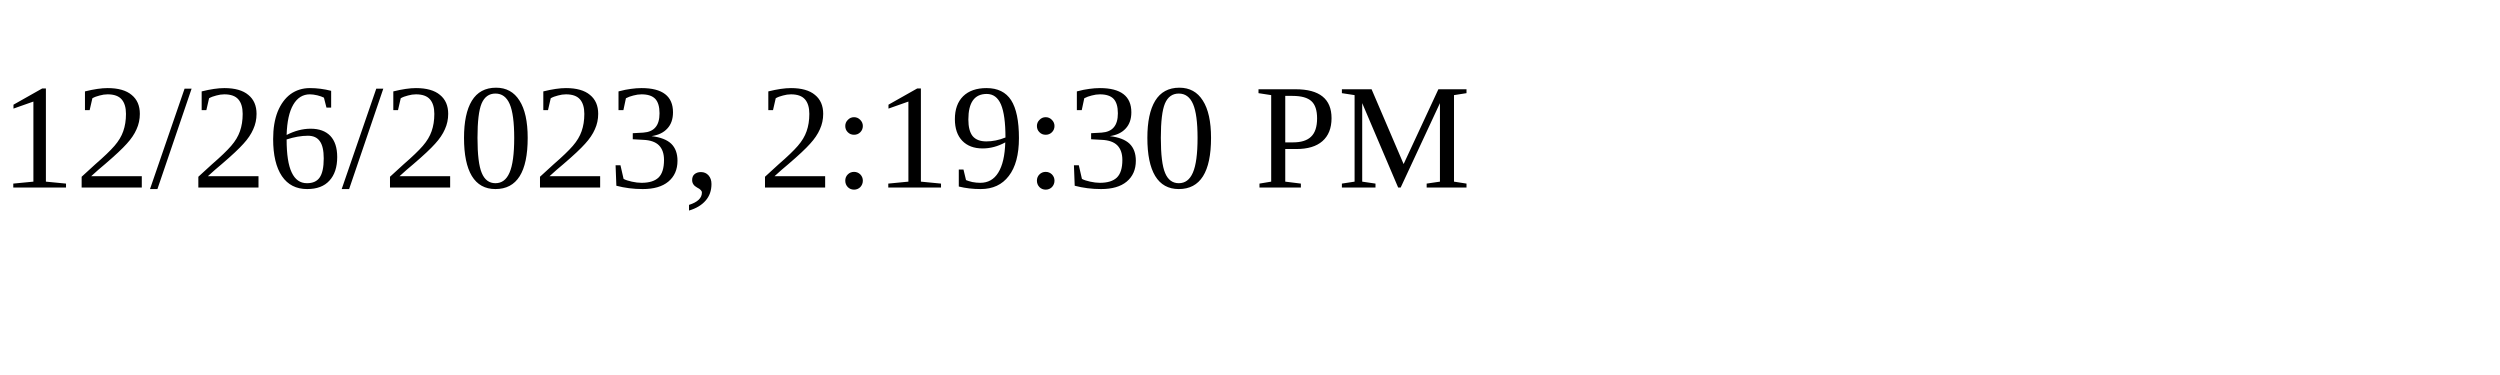
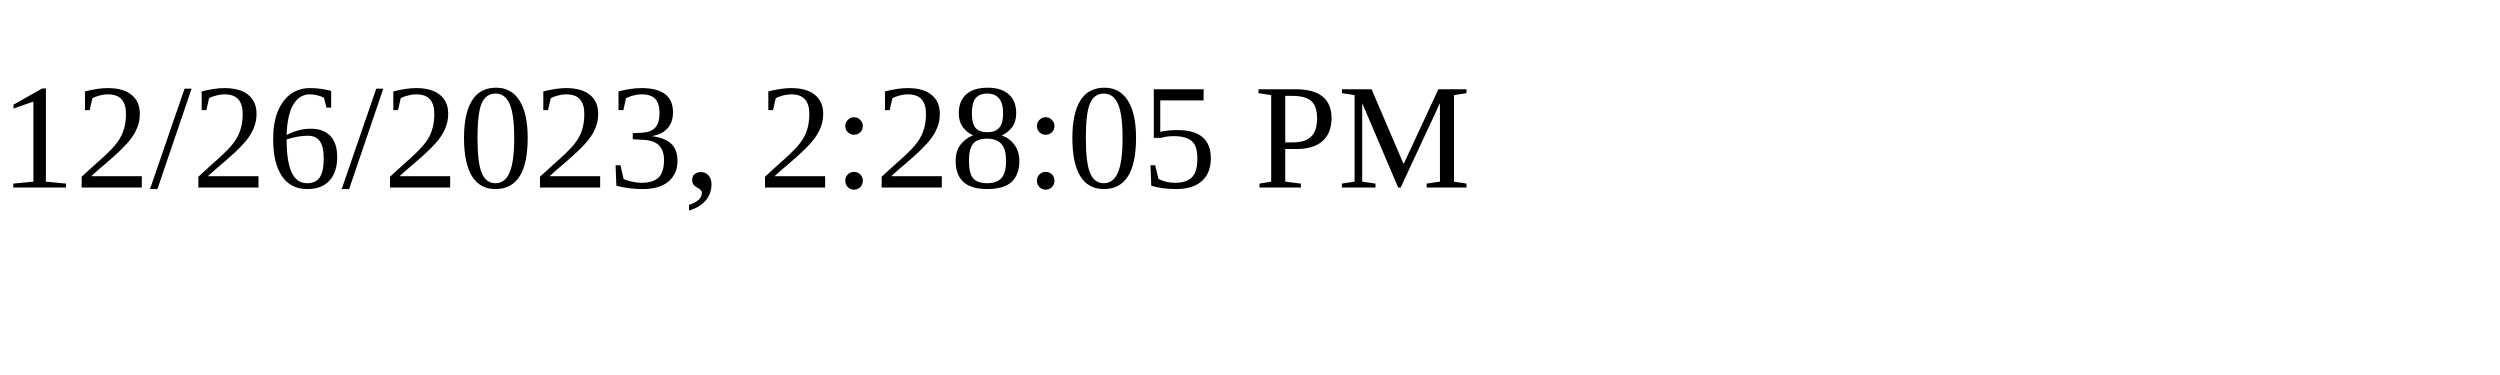
<svg xmlns="http://www.w3.org/2000/svg" height="30" width="200">
-   <text x="0" y="15">12/26/2023, 2:19:30 PM</text>
+   <text x="0" y="15">12/26/2023, 2:28:05 PM</text>
</svg>
